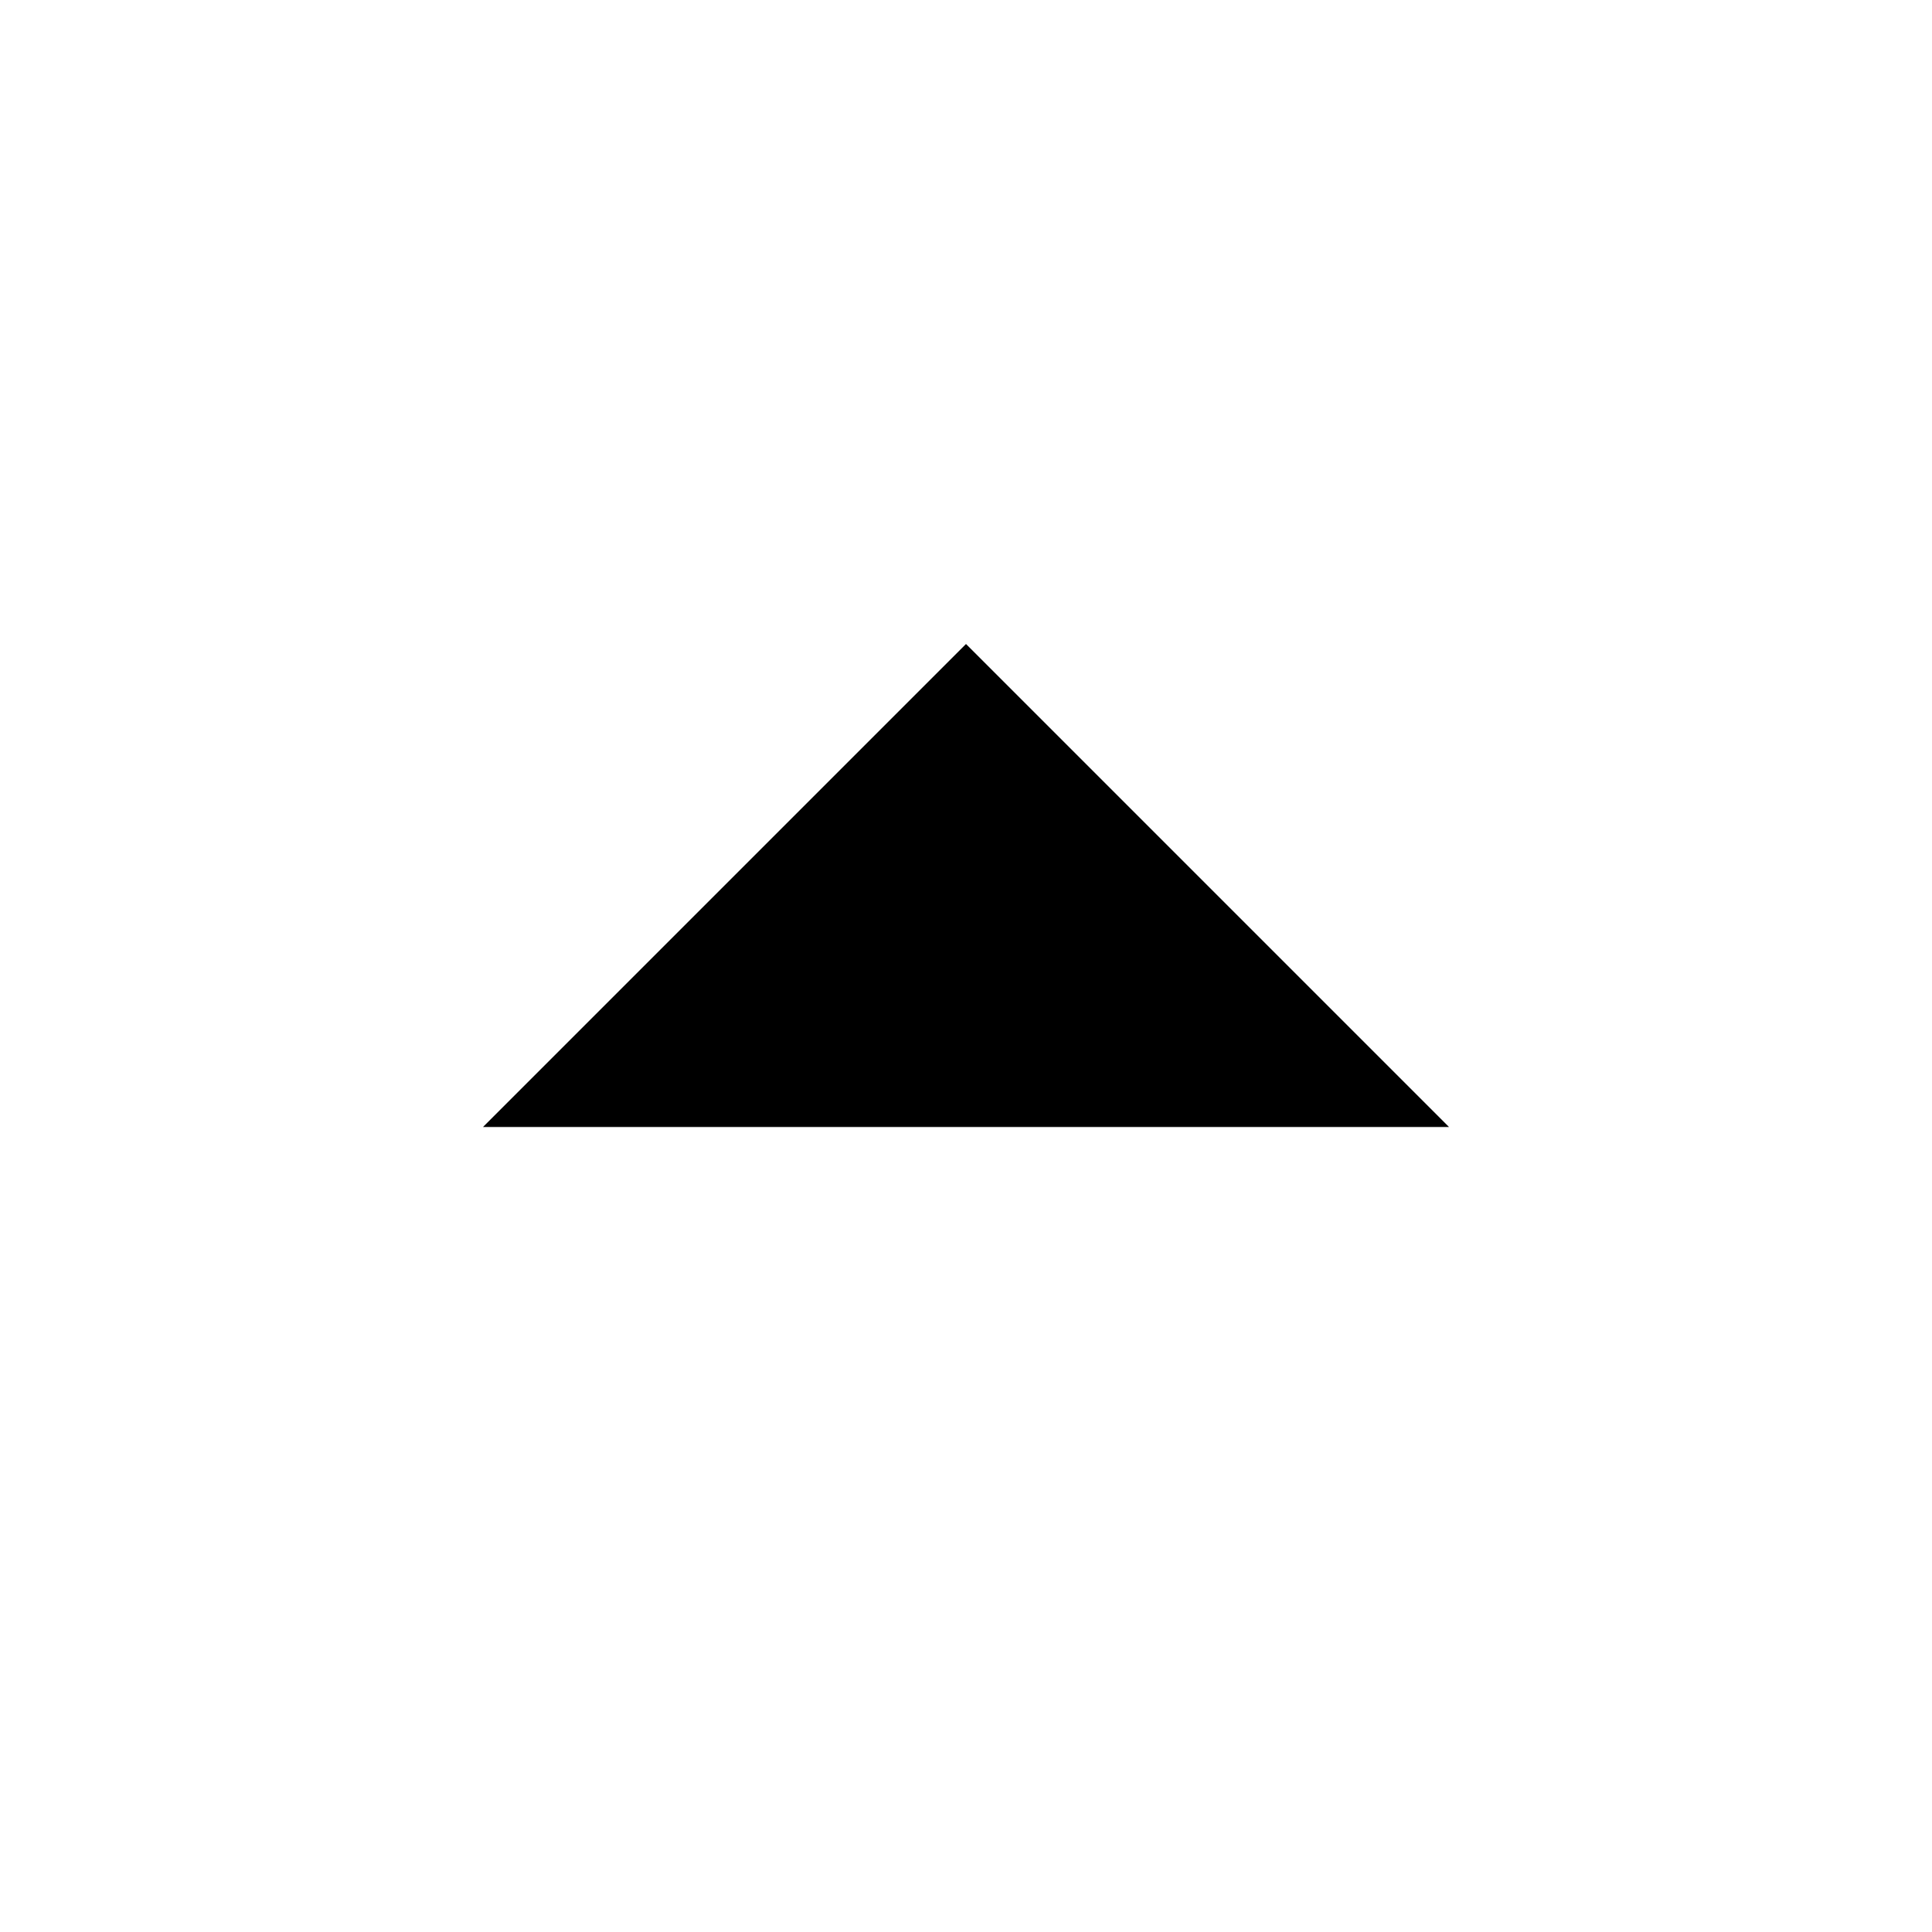
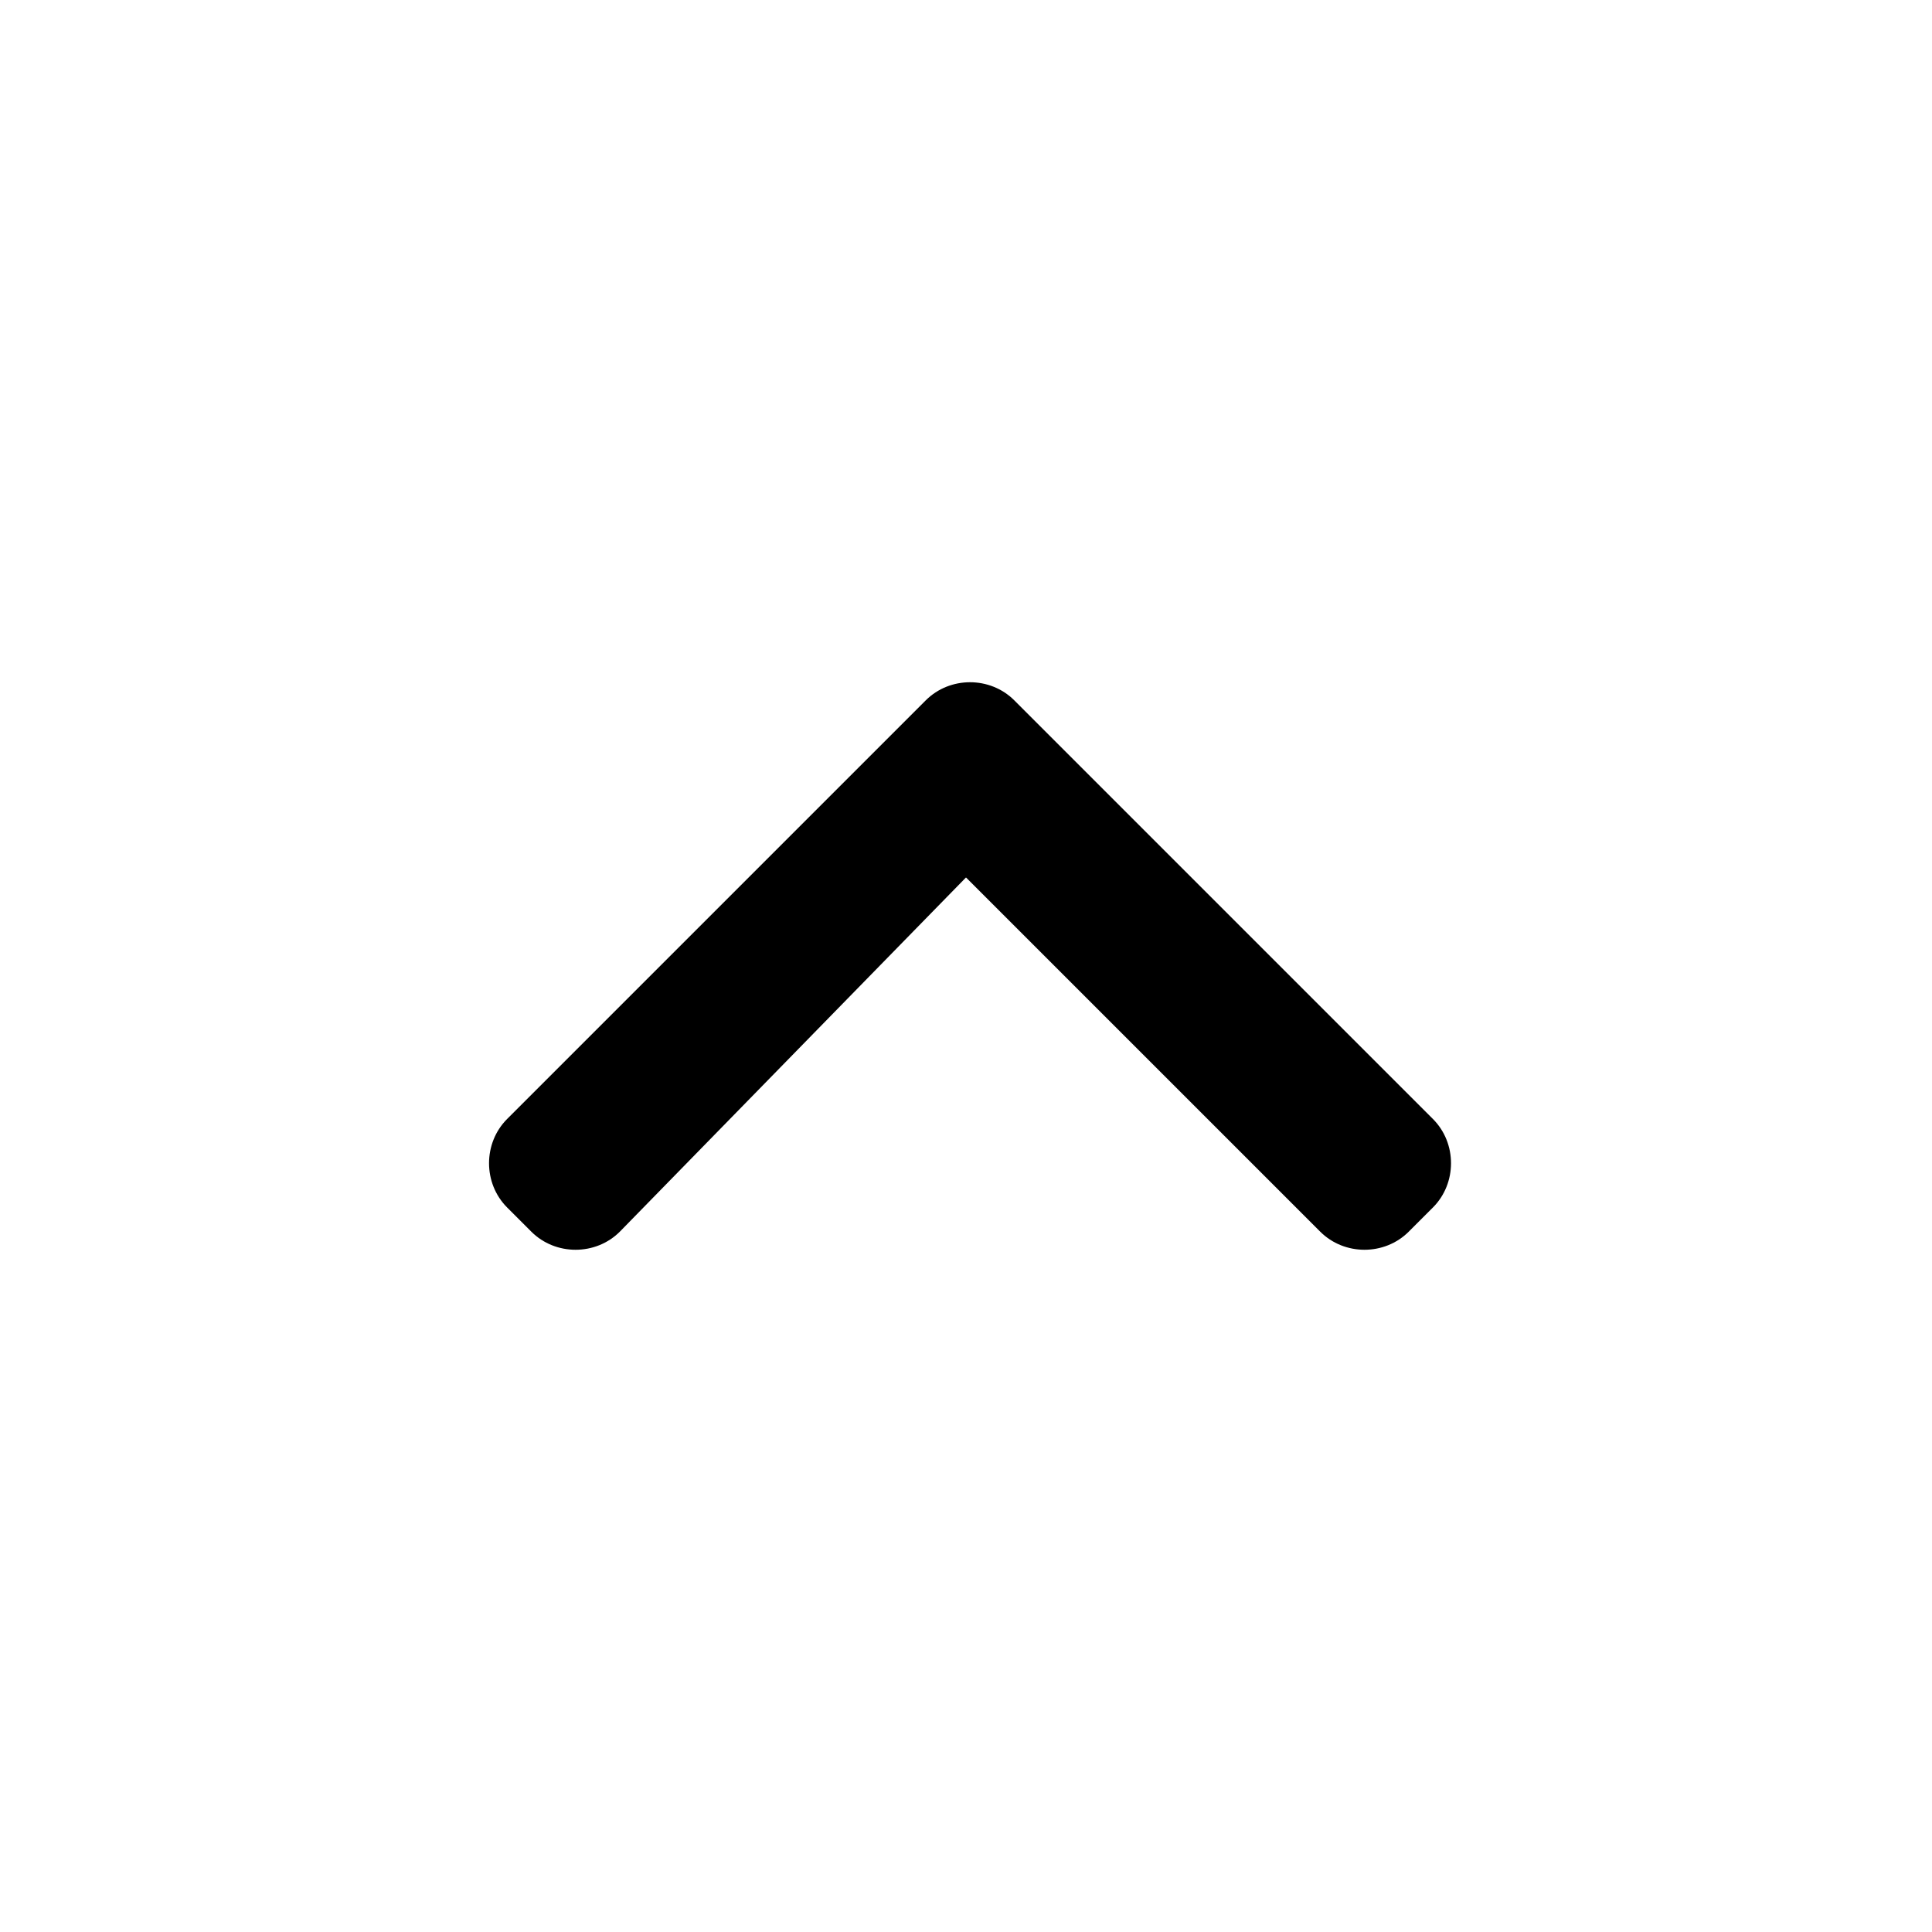
<svg xmlns="http://www.w3.org/2000/svg" viewBox="0 0 24 24" width="24" height="24">
-   <path d="M12 8l6 6H6z" />
+   <path d="M12,10.9l4.4,4.4c0.3,0.3,0.8,0.3,1.1,0l0.3-0.3c0.3-0.3,0.3-0.8,0-1.1l-5.2-5.2  c-0.3-0.3-0.8-0.3-1.1,0l-5.2,5.2c-0.3,0.3-0.3,0.8,0,1.1l0.3,0.3c0.3,0.3,0.8,0.3,1.1,0L12,10.9z" />
</svg>
